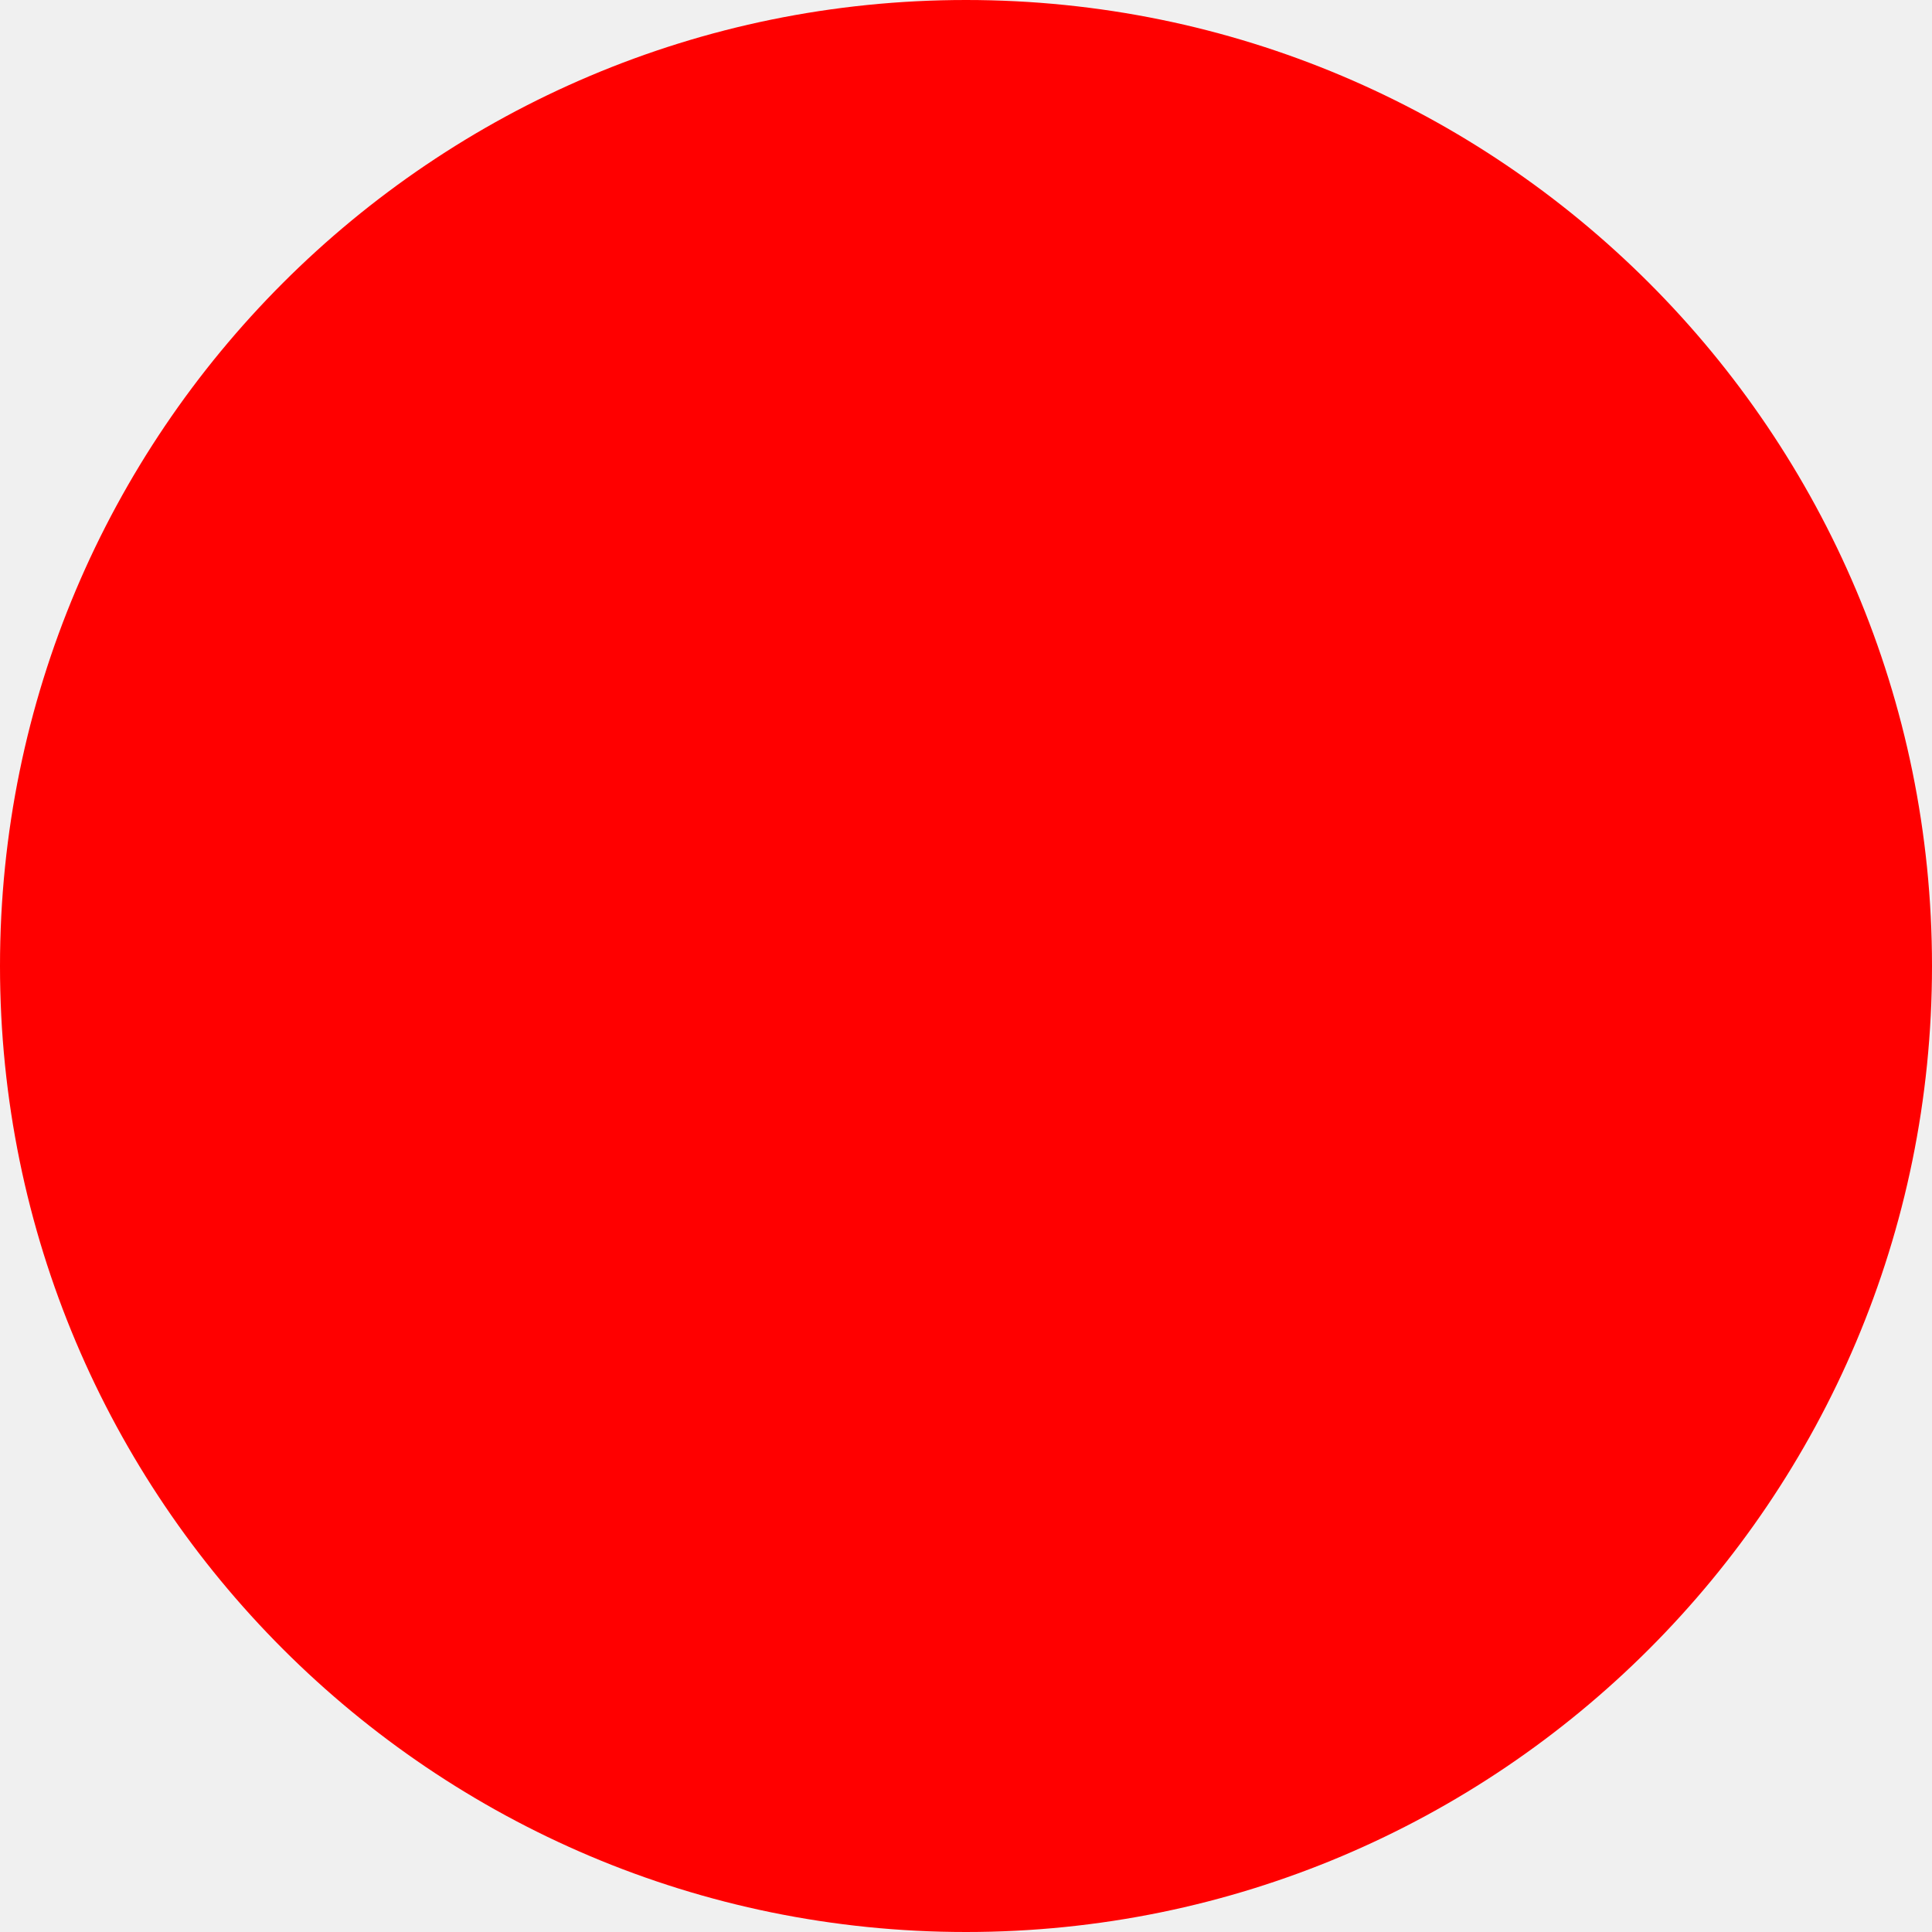
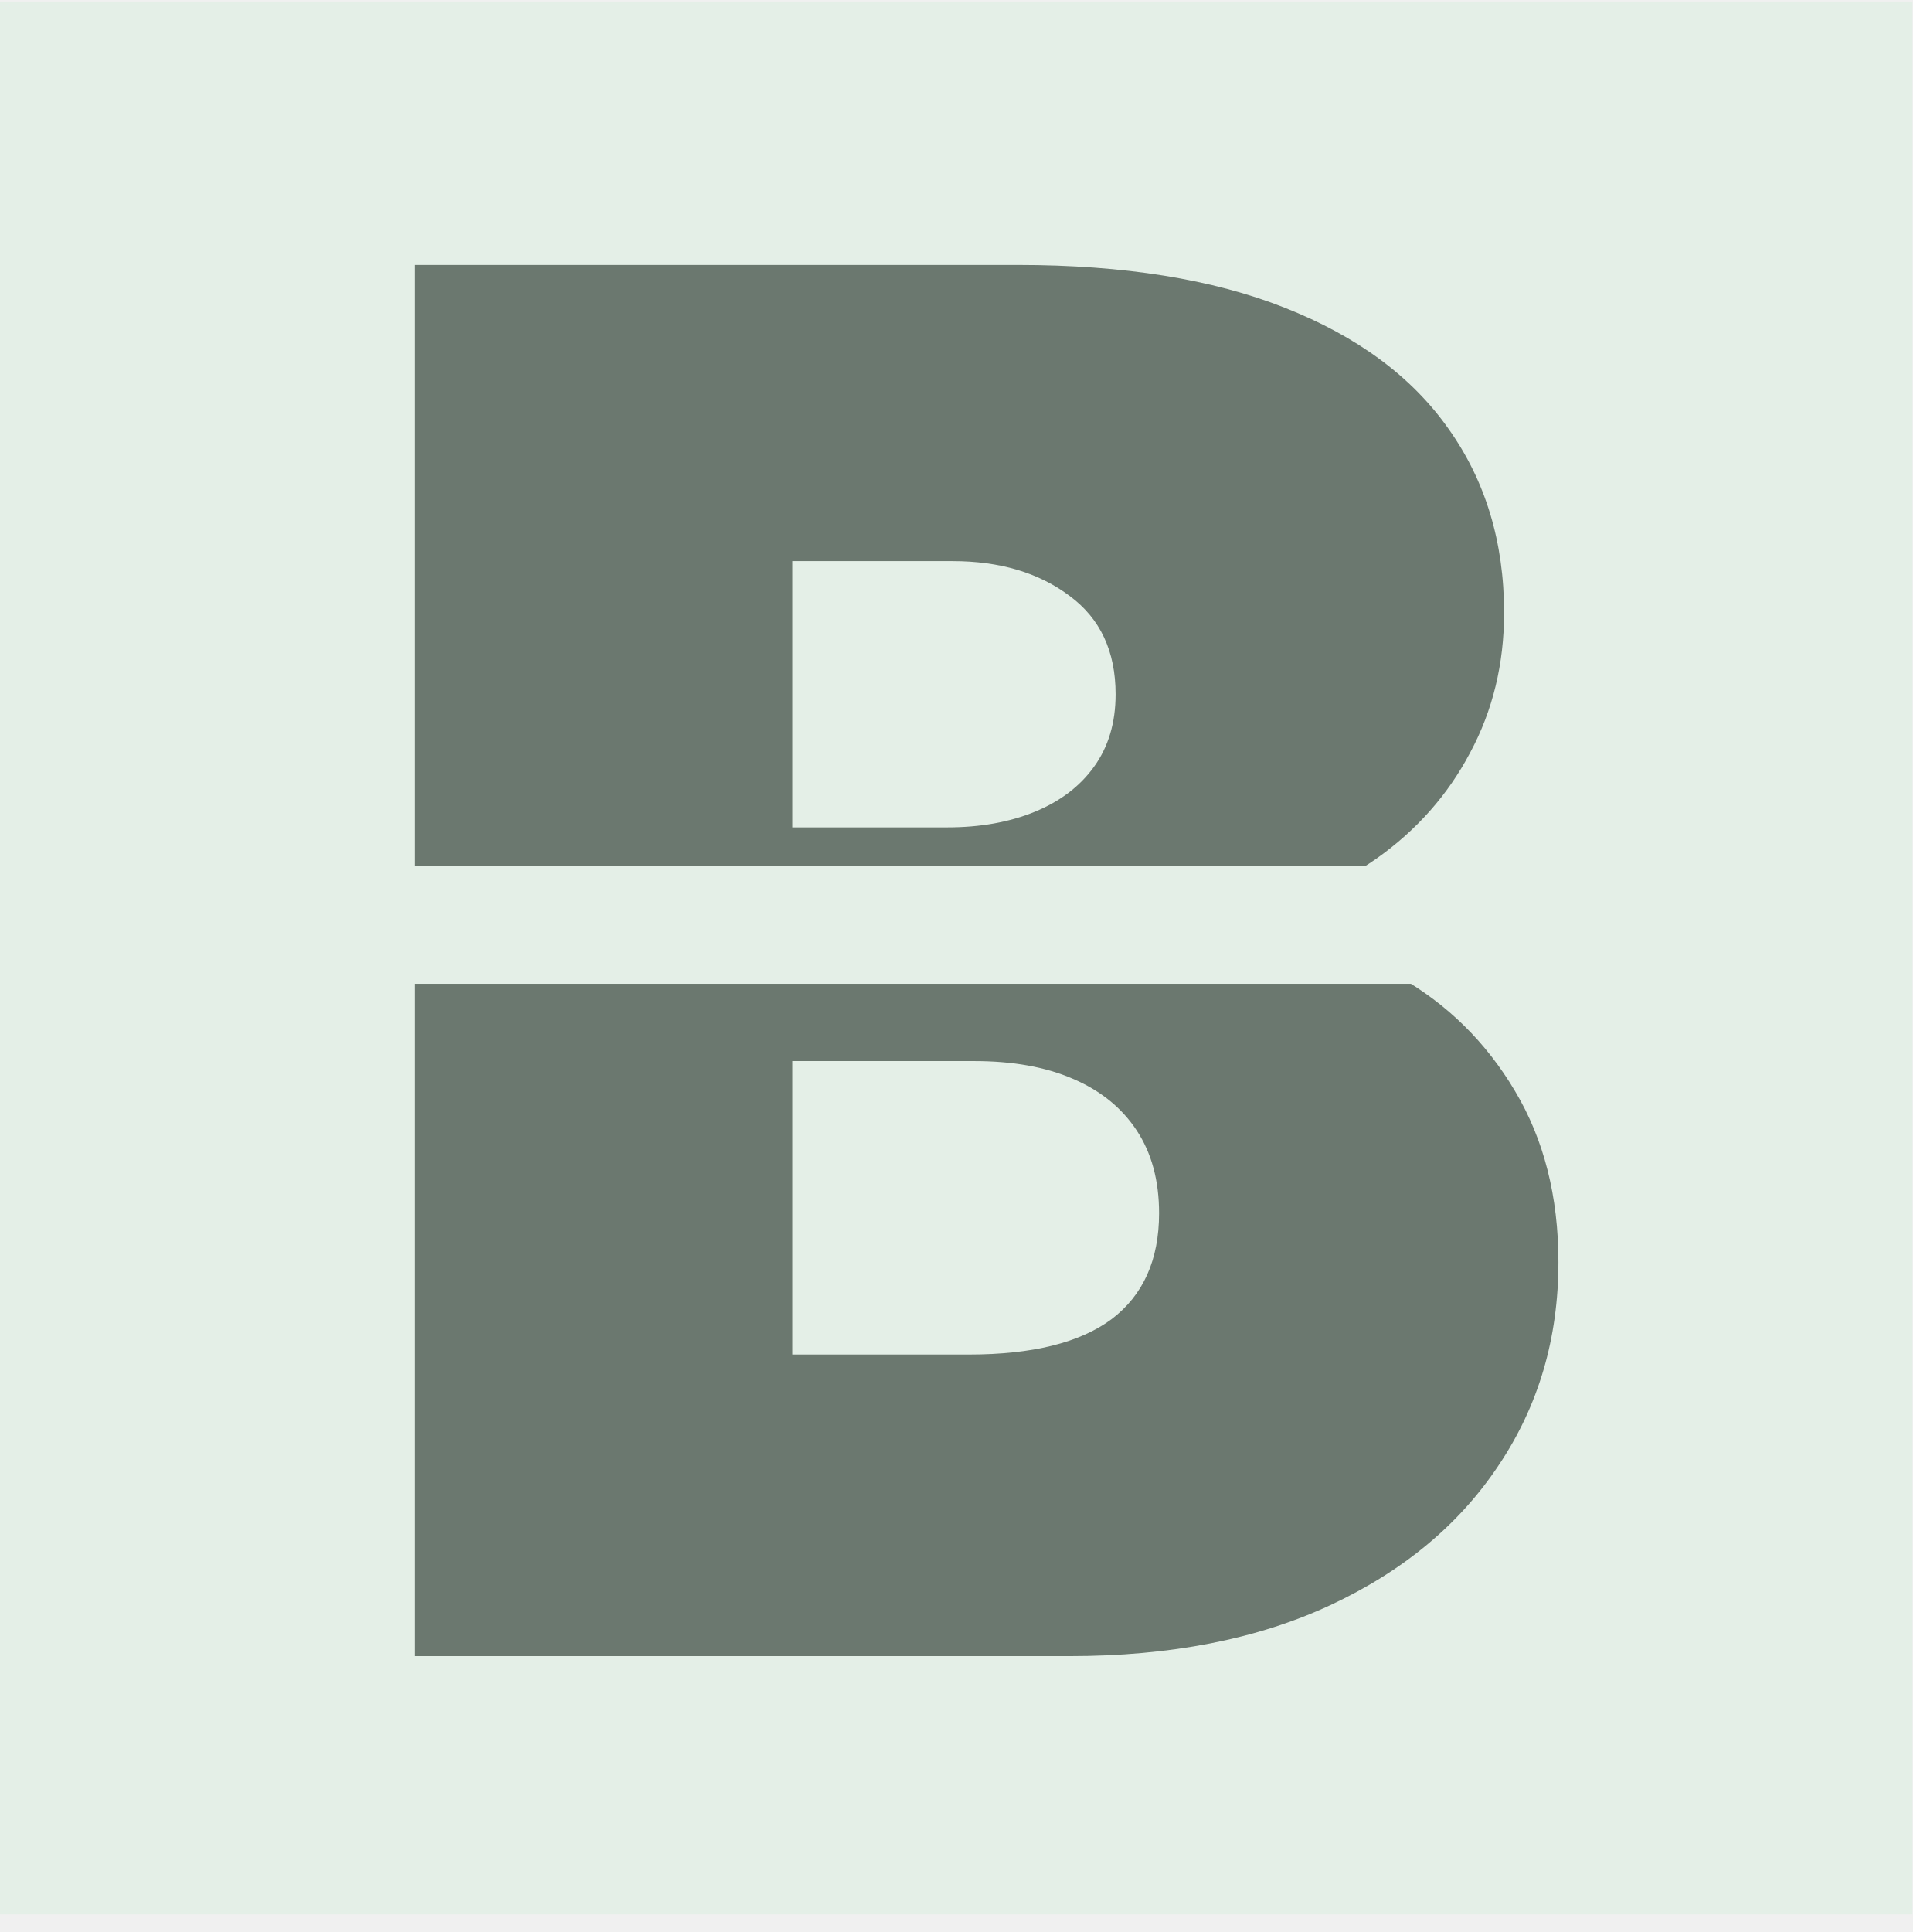
- <svg xmlns="http://www.w3.org/2000/svg" width="512" height="512">
-   <circle cx="256" cy="256" r="256" fill="red" />
+ <svg xmlns="http://www.w3.org/2000/svg" width="100" height="101" viewBox="0 0 100 101" fill="none">
+   <g clip-path="url(#clip0_50_4)">
+     <rect width="100" height="100" transform="translate(0 0.0783081)" fill="#E4EFE7" />
+     <path d="M21.688 86.578V13.851H53.222C58.761 13.851 63.413 14.597 67.178 16.088C70.965 17.58 73.818 19.687 75.736 22.409C77.677 25.132 78.648 28.34 78.648 32.033C78.648 34.708 78.056 37.147 76.872 39.348C75.712 41.55 74.079 43.397 71.972 44.888C69.865 46.356 67.403 47.374 64.585 47.942V48.652C67.71 48.77 70.551 49.564 73.108 51.031C75.665 52.476 77.701 54.476 79.216 57.033C80.731 59.566 81.489 62.549 81.489 65.982C81.489 69.959 80.447 73.498 78.364 76.6C76.304 79.701 73.368 82.139 69.557 83.915C65.745 85.691 61.2 86.578 55.92 86.578H21.688ZM41.432 70.811H50.665C53.979 70.811 56.465 70.196 58.122 68.965C59.779 67.71 60.608 65.863 60.608 63.425C60.608 61.72 60.217 60.276 59.436 59.093C58.655 57.909 57.542 57.009 56.098 56.394C54.678 55.778 52.961 55.47 50.949 55.47H41.432V70.811ZM41.432 43.254H49.528C51.257 43.254 52.784 42.982 54.109 42.438C55.435 41.893 56.465 41.112 57.199 40.094C57.956 39.052 58.335 37.786 58.335 36.294C58.335 34.045 57.53 32.329 55.92 31.145C54.311 29.938 52.275 29.334 49.812 29.334H41.432V43.254Z" fill="#6B786F" />
+     <rect x="94.644" y="45.278" width="6.152" height="88.287" transform="rotate(90 94.6438 45.2781)" fill="#E4EFE7" />
+   </g>
+   <defs>
+     <clipPath id="clip0_50_4">
+       <rect width="100" height="100" fill="white" transform="translate(0 0.0783081)" />
+     </clipPath>
+   </defs>
</svg>
